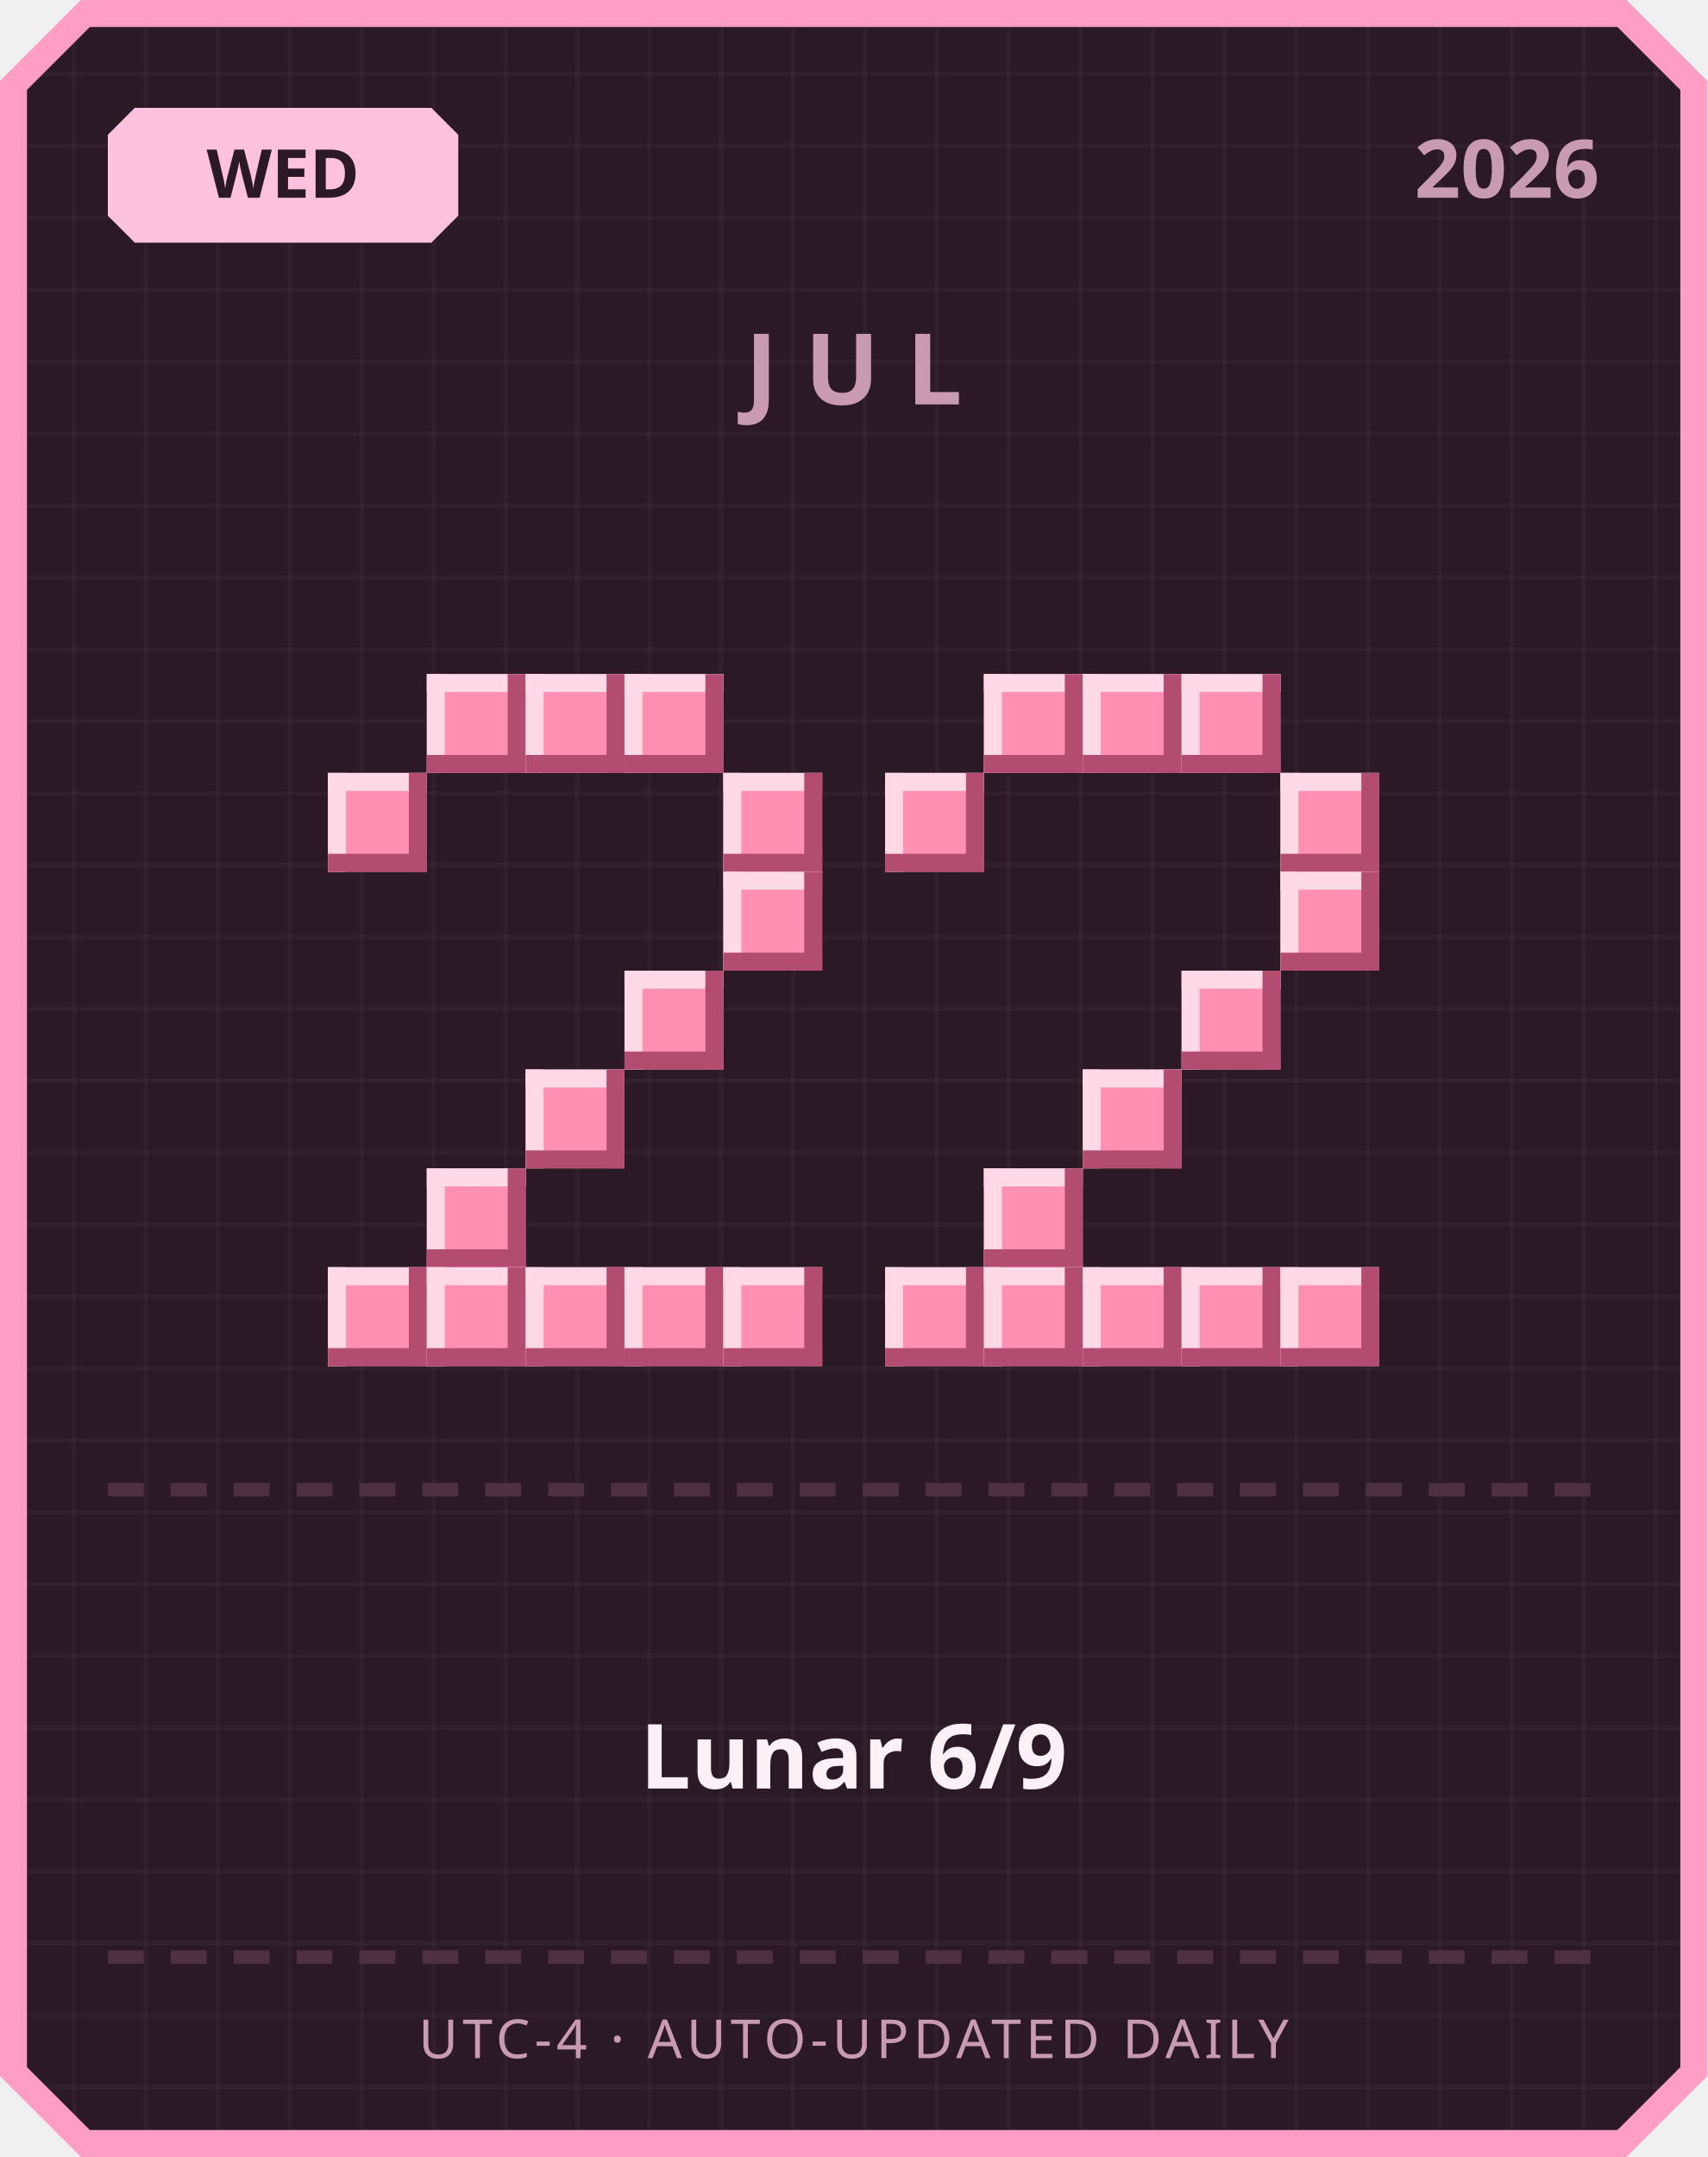
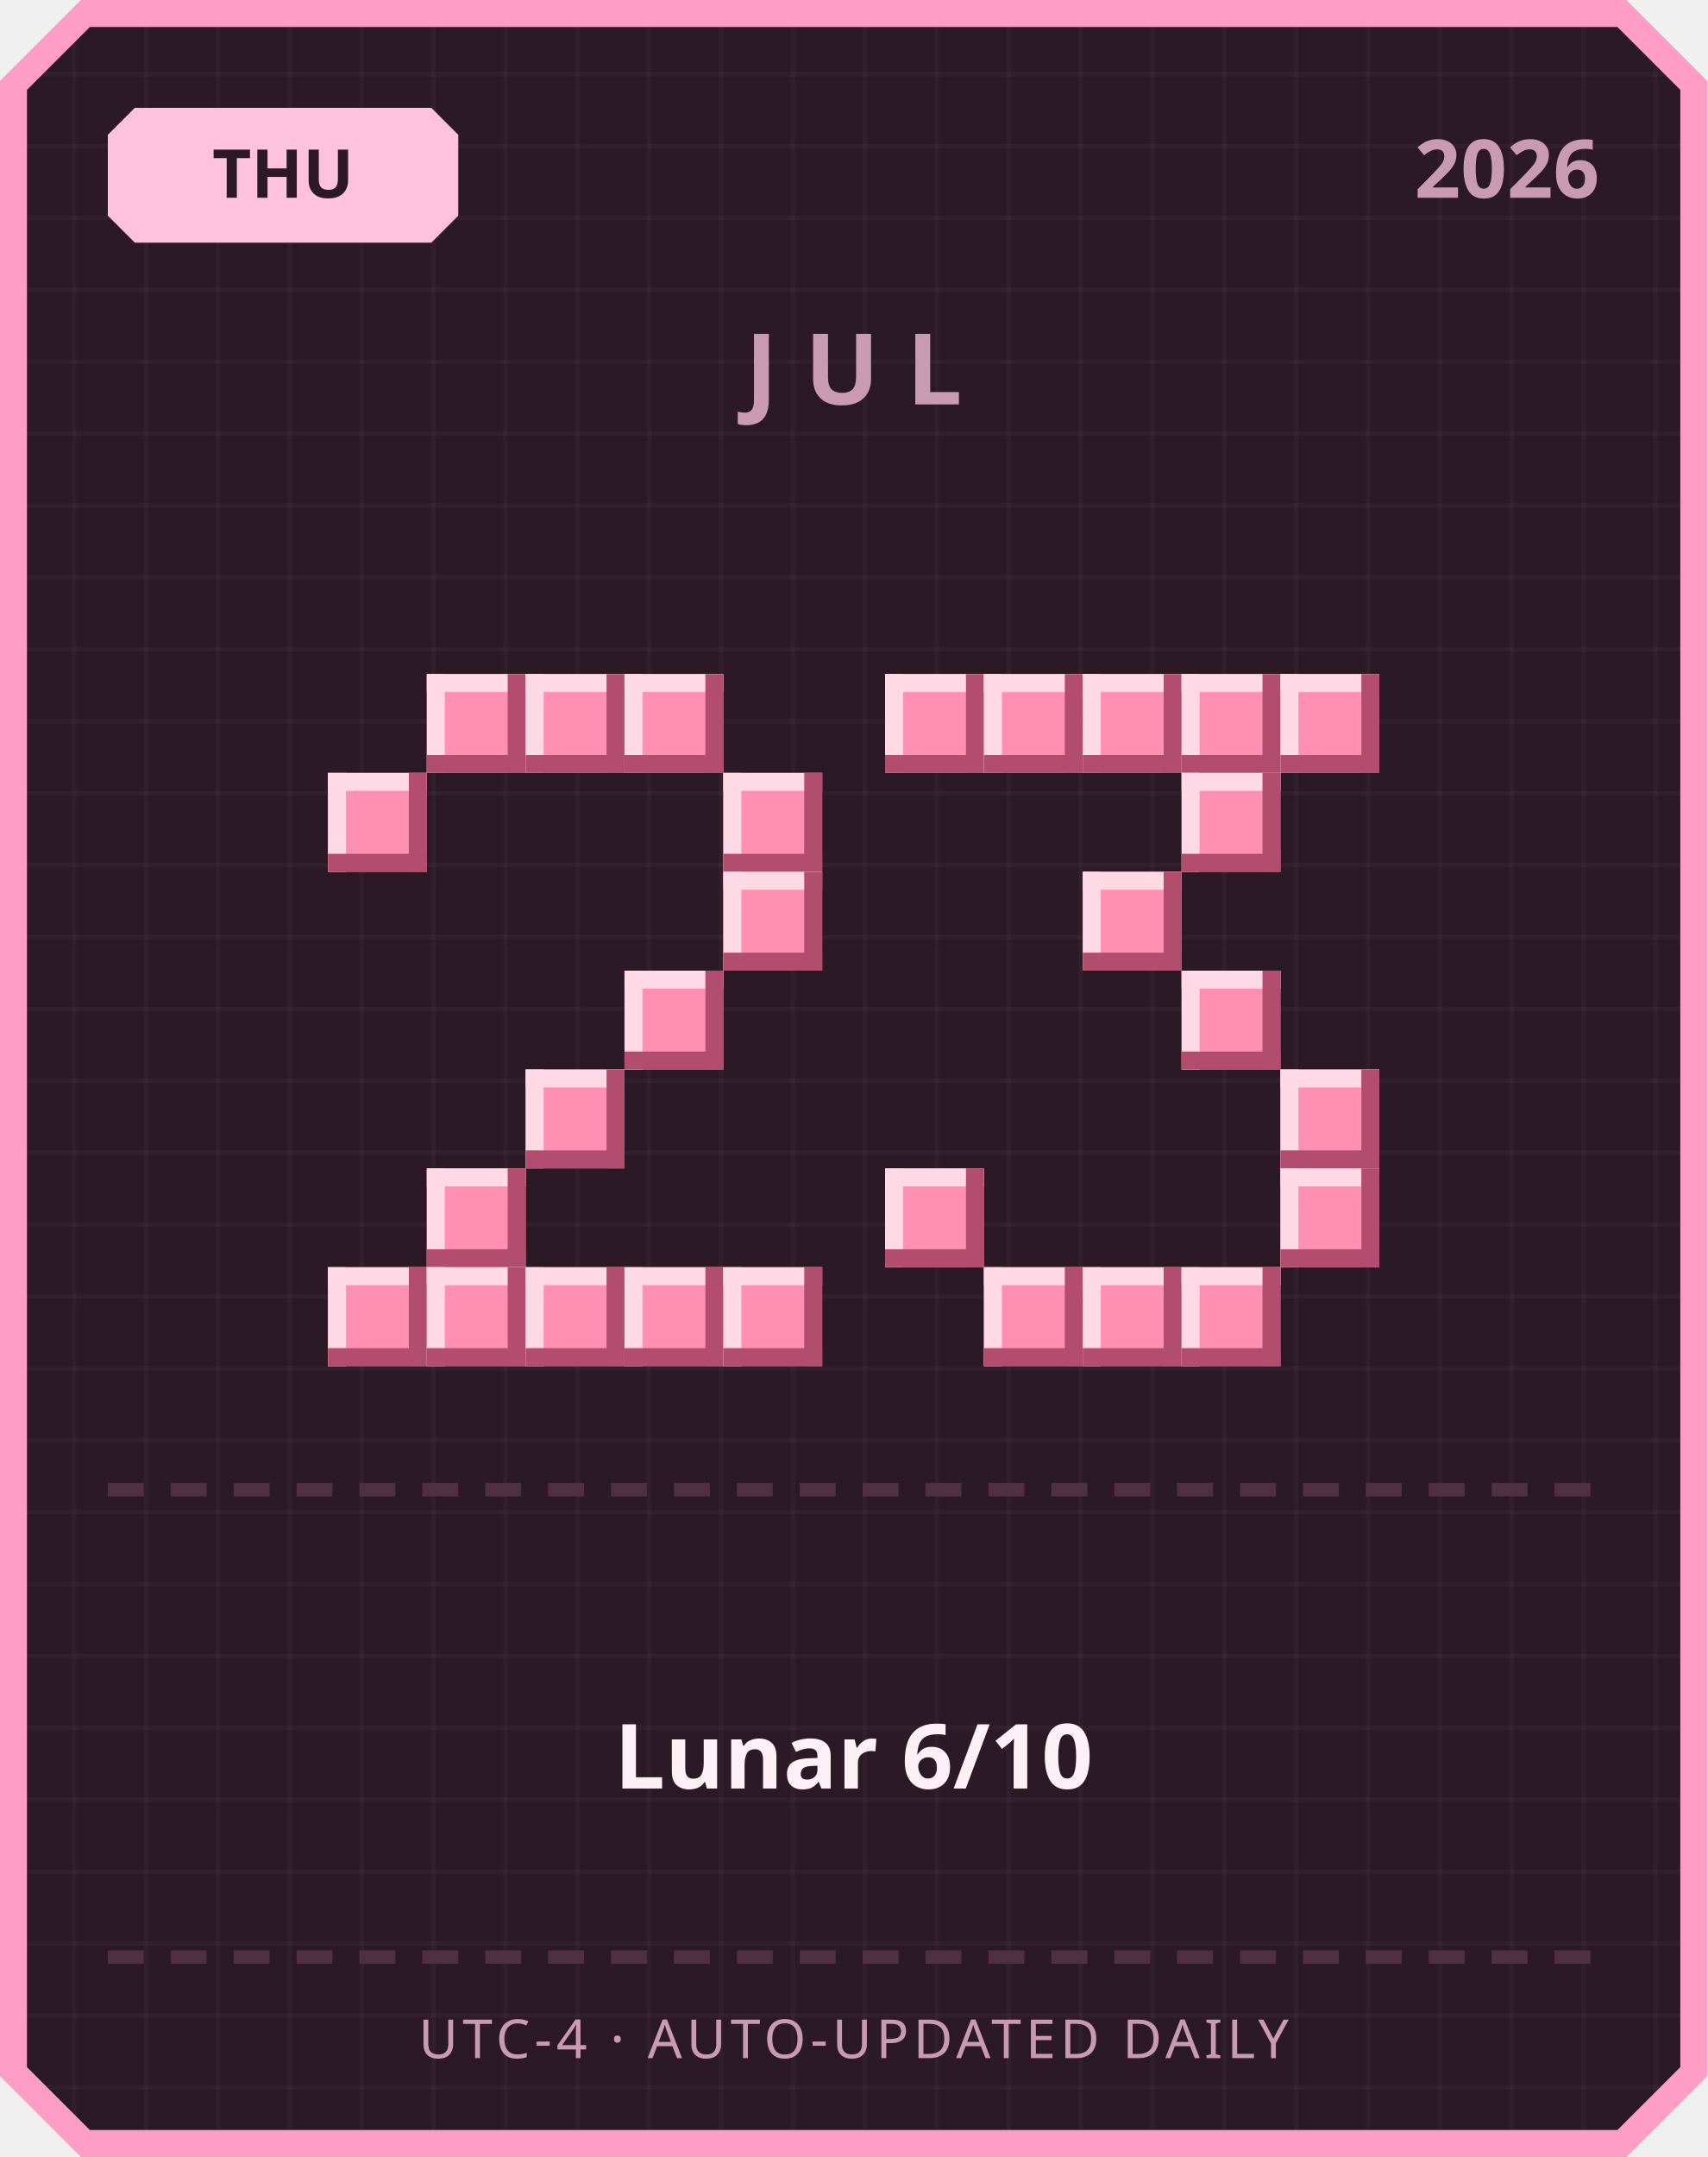
<svg xmlns="http://www.w3.org/2000/svg" width="380" height="480" viewBox="0 0 380 480">
  <defs>
    <pattern id="grid" width="16" height="16" patternUnits="userSpaceOnUse">
      <rect width="16" height="16" fill="#2b1a26" />
      <rect width="1" height="16" fill="#ffffff" opacity="0.03" />
      <rect width="16" height="1" fill="#ffffff" opacity="0.03" />
    </pattern>
  </defs>
  <path d="M 18,0 L 362,0 L 380,18 L 380,462 L 362,480 L 18,480 L 0,462 L 0,18 Z" fill="#ff9ec4" />
  <path d="M 20,6 L 360,6 L 374,20 L 374,460 L 360,474 L 20,474 L 6,460 L 6,20 Z" fill="url(#grid)" />
  <path d="M 30,24 L 96,24 L 102,30 L 102,48 L 96,54 L 30,54 L 24,48 L 24,30 Z" fill="#ffc2de" />
-   <text x="63" y="44" text-anchor="middle" font-family="'Segoe UI', sans-serif" font-size="15" font-weight="700" fill="#2b1a26">WED</text>
+   <text x="63" y="44" text-anchor="middle" font-family="'Segoe UI', sans-serif" font-size="15" font-weight="700" fill="#2b1a26">THU</text>
  <text x="356" y="44" text-anchor="end" font-family="'Segoe UI', sans-serif" font-size="18" font-weight="700" fill="#c99bb3">2026</text>
  <text x="190" y="90" text-anchor="middle" font-family="'Segoe UI', sans-serif" font-size="22" font-weight="700" letter-spacing="6" fill="#c99bb3">JUL</text>
  <rect x="95" y="150" width="22" height="22" fill="#ff8fb3" />
  <rect x="95" y="150" width="22" height="4" fill="#ffd9e6" />
  <rect x="95" y="150" width="4" height="22" fill="#ffd9e6" />
  <rect x="95" y="168" width="22" height="4" fill="#b34d70" />
  <rect x="113" y="150" width="4" height="22" fill="#b34d70" />
  <rect x="117" y="150" width="22" height="22" fill="#ff8fb3" />
  <rect x="117" y="150" width="22" height="4" fill="#ffd9e6" />
  <rect x="117" y="150" width="4" height="22" fill="#ffd9e6" />
  <rect x="117" y="168" width="22" height="4" fill="#b34d70" />
  <rect x="135" y="150" width="4" height="22" fill="#b34d70" />
  <rect x="139" y="150" width="22" height="22" fill="#ff8fb3" />
  <rect x="139" y="150" width="22" height="4" fill="#ffd9e6" />
  <rect x="139" y="150" width="4" height="22" fill="#ffd9e6" />
  <rect x="139" y="168" width="22" height="4" fill="#b34d70" />
  <rect x="157" y="150" width="4" height="22" fill="#b34d70" />
  <rect x="73" y="172" width="22" height="22" fill="#ff8fb3" />
  <rect x="73" y="172" width="22" height="4" fill="#ffd9e6" />
  <rect x="73" y="172" width="4" height="22" fill="#ffd9e6" />
  <rect x="73" y="190" width="22" height="4" fill="#b34d70" />
  <rect x="91" y="172" width="4" height="22" fill="#b34d70" />
  <rect x="161" y="172" width="22" height="22" fill="#ff8fb3" />
  <rect x="161" y="172" width="22" height="4" fill="#ffd9e6" />
  <rect x="161" y="172" width="4" height="22" fill="#ffd9e6" />
  <rect x="161" y="190" width="22" height="4" fill="#b34d70" />
  <rect x="179" y="172" width="4" height="22" fill="#b34d70" />
  <rect x="161" y="194" width="22" height="22" fill="#ff8fb3" />
  <rect x="161" y="194" width="22" height="4" fill="#ffd9e6" />
  <rect x="161" y="194" width="4" height="22" fill="#ffd9e6" />
  <rect x="161" y="212" width="22" height="4" fill="#b34d70" />
  <rect x="179" y="194" width="4" height="22" fill="#b34d70" />
  <rect x="139" y="216" width="22" height="22" fill="#ff8fb3" />
  <rect x="139" y="216" width="22" height="4" fill="#ffd9e6" />
  <rect x="139" y="216" width="4" height="22" fill="#ffd9e6" />
  <rect x="139" y="234" width="22" height="4" fill="#b34d70" />
  <rect x="157" y="216" width="4" height="22" fill="#b34d70" />
  <rect x="117" y="238" width="22" height="22" fill="#ff8fb3" />
  <rect x="117" y="238" width="22" height="4" fill="#ffd9e6" />
  <rect x="117" y="238" width="4" height="22" fill="#ffd9e6" />
  <rect x="117" y="256" width="22" height="4" fill="#b34d70" />
  <rect x="135" y="238" width="4" height="22" fill="#b34d70" />
  <rect x="95" y="260" width="22" height="22" fill="#ff8fb3" />
  <rect x="95" y="260" width="22" height="4" fill="#ffd9e6" />
  <rect x="95" y="260" width="4" height="22" fill="#ffd9e6" />
  <rect x="95" y="278" width="22" height="4" fill="#b34d70" />
  <rect x="113" y="260" width="4" height="22" fill="#b34d70" />
  <rect x="73" y="282" width="22" height="22" fill="#ff8fb3" />
  <rect x="73" y="282" width="22" height="4" fill="#ffd9e6" />
  <rect x="73" y="282" width="4" height="22" fill="#ffd9e6" />
  <rect x="73" y="300" width="22" height="4" fill="#b34d70" />
  <rect x="91" y="282" width="4" height="22" fill="#b34d70" />
  <rect x="95" y="282" width="22" height="22" fill="#ff8fb3" />
  <rect x="95" y="282" width="22" height="4" fill="#ffd9e6" />
  <rect x="95" y="282" width="4" height="22" fill="#ffd9e6" />
  <rect x="95" y="300" width="22" height="4" fill="#b34d70" />
  <rect x="113" y="282" width="4" height="22" fill="#b34d70" />
  <rect x="117" y="282" width="22" height="22" fill="#ff8fb3" />
  <rect x="117" y="282" width="22" height="4" fill="#ffd9e6" />
  <rect x="117" y="282" width="4" height="22" fill="#ffd9e6" />
  <rect x="117" y="300" width="22" height="4" fill="#b34d70" />
  <rect x="135" y="282" width="4" height="22" fill="#b34d70" />
  <rect x="139" y="282" width="22" height="22" fill="#ff8fb3" />
  <rect x="139" y="282" width="22" height="4" fill="#ffd9e6" />
  <rect x="139" y="282" width="4" height="22" fill="#ffd9e6" />
  <rect x="139" y="300" width="22" height="4" fill="#b34d70" />
  <rect x="157" y="282" width="4" height="22" fill="#b34d70" />
  <rect x="161" y="282" width="22" height="22" fill="#ff8fb3" />
  <rect x="161" y="282" width="22" height="4" fill="#ffd9e6" />
  <rect x="161" y="282" width="4" height="22" fill="#ffd9e6" />
  <rect x="161" y="300" width="22" height="4" fill="#b34d70" />
  <rect x="179" y="282" width="4" height="22" fill="#b34d70" />
+   <rect x="197" y="150" width="22" height="22" fill="#ff8fb3" />
+   <rect x="197" y="150" width="22" height="4" fill="#ffd9e6" />
+   <rect x="197" y="150" width="4" height="22" fill="#ffd9e6" />
+   <rect x="197" y="168" width="22" height="4" fill="#b34d70" />
+   <rect x="215" y="150" width="4" height="22" fill="#b34d70" />
  <rect x="219" y="150" width="22" height="22" fill="#ff8fb3" />
  <rect x="219" y="150" width="22" height="4" fill="#ffd9e6" />
  <rect x="219" y="150" width="4" height="22" fill="#ffd9e6" />
  <rect x="219" y="168" width="22" height="4" fill="#b34d70" />
  <rect x="237" y="150" width="4" height="22" fill="#b34d70" />
  <rect x="241" y="150" width="22" height="22" fill="#ff8fb3" />
  <rect x="241" y="150" width="22" height="4" fill="#ffd9e6" />
  <rect x="241" y="150" width="4" height="22" fill="#ffd9e6" />
  <rect x="241" y="168" width="22" height="4" fill="#b34d70" />
  <rect x="259" y="150" width="4" height="22" fill="#b34d70" />
  <rect x="263" y="150" width="22" height="22" fill="#ff8fb3" />
  <rect x="263" y="150" width="22" height="4" fill="#ffd9e6" />
  <rect x="263" y="150" width="4" height="22" fill="#ffd9e6" />
  <rect x="263" y="168" width="22" height="4" fill="#b34d70" />
  <rect x="281" y="150" width="4" height="22" fill="#b34d70" />
-   <rect x="197" y="172" width="22" height="22" fill="#ff8fb3" />
-   <rect x="197" y="172" width="22" height="4" fill="#ffd9e6" />
-   <rect x="197" y="172" width="4" height="22" fill="#ffd9e6" />
-   <rect x="197" y="190" width="22" height="4" fill="#b34d70" />
-   <rect x="215" y="172" width="4" height="22" fill="#b34d70" />
-   <rect x="285" y="172" width="22" height="22" fill="#ff8fb3" />
-   <rect x="285" y="172" width="22" height="4" fill="#ffd9e6" />
-   <rect x="285" y="172" width="4" height="22" fill="#ffd9e6" />
-   <rect x="285" y="190" width="22" height="4" fill="#b34d70" />
-   <rect x="303" y="172" width="4" height="22" fill="#b34d70" />
-   <rect x="285" y="194" width="22" height="22" fill="#ff8fb3" />
-   <rect x="285" y="194" width="22" height="4" fill="#ffd9e6" />
-   <rect x="285" y="194" width="4" height="22" fill="#ffd9e6" />
-   <rect x="285" y="212" width="22" height="4" fill="#b34d70" />
-   <rect x="303" y="194" width="4" height="22" fill="#b34d70" />
+   <rect x="285" y="150" width="22" height="22" fill="#ff8fb3" />
+   <rect x="285" y="150" width="22" height="4" fill="#ffd9e6" />
+   <rect x="285" y="150" width="4" height="22" fill="#ffd9e6" />
+   <rect x="285" y="168" width="22" height="4" fill="#b34d70" />
+   <rect x="303" y="150" width="4" height="22" fill="#b34d70" />
+   <rect x="263" y="172" width="22" height="22" fill="#ff8fb3" />
+   <rect x="263" y="172" width="22" height="4" fill="#ffd9e6" />
+   <rect x="263" y="172" width="4" height="22" fill="#ffd9e6" />
+   <rect x="263" y="190" width="22" height="4" fill="#b34d70" />
+   <rect x="281" y="172" width="4" height="22" fill="#b34d70" />
+   <rect x="241" y="194" width="22" height="22" fill="#ff8fb3" />
+   <rect x="241" y="194" width="22" height="4" fill="#ffd9e6" />
+   <rect x="241" y="194" width="4" height="22" fill="#ffd9e6" />
+   <rect x="241" y="212" width="22" height="4" fill="#b34d70" />
+   <rect x="259" y="194" width="4" height="22" fill="#b34d70" />
  <rect x="263" y="216" width="22" height="22" fill="#ff8fb3" />
  <rect x="263" y="216" width="22" height="4" fill="#ffd9e6" />
  <rect x="263" y="216" width="4" height="22" fill="#ffd9e6" />
  <rect x="263" y="234" width="22" height="4" fill="#b34d70" />
  <rect x="281" y="216" width="4" height="22" fill="#b34d70" />
-   <rect x="241" y="238" width="22" height="22" fill="#ff8fb3" />
-   <rect x="241" y="238" width="22" height="4" fill="#ffd9e6" />
-   <rect x="241" y="238" width="4" height="22" fill="#ffd9e6" />
-   <rect x="241" y="256" width="22" height="4" fill="#b34d70" />
-   <rect x="259" y="238" width="4" height="22" fill="#b34d70" />
-   <rect x="219" y="260" width="22" height="22" fill="#ff8fb3" />
-   <rect x="219" y="260" width="22" height="4" fill="#ffd9e6" />
-   <rect x="219" y="260" width="4" height="22" fill="#ffd9e6" />
-   <rect x="219" y="278" width="22" height="4" fill="#b34d70" />
-   <rect x="237" y="260" width="4" height="22" fill="#b34d70" />
-   <rect x="197" y="282" width="22" height="22" fill="#ff8fb3" />
-   <rect x="197" y="282" width="22" height="4" fill="#ffd9e6" />
-   <rect x="197" y="282" width="4" height="22" fill="#ffd9e6" />
-   <rect x="197" y="300" width="22" height="4" fill="#b34d70" />
-   <rect x="215" y="282" width="4" height="22" fill="#b34d70" />
+   <rect x="285" y="238" width="22" height="22" fill="#ff8fb3" />
+   <rect x="285" y="238" width="22" height="4" fill="#ffd9e6" />
+   <rect x="285" y="238" width="4" height="22" fill="#ffd9e6" />
+   <rect x="285" y="256" width="22" height="4" fill="#b34d70" />
+   <rect x="303" y="238" width="4" height="22" fill="#b34d70" />
+   <rect x="197" y="260" width="22" height="22" fill="#ff8fb3" />
+   <rect x="197" y="260" width="22" height="4" fill="#ffd9e6" />
+   <rect x="197" y="260" width="4" height="22" fill="#ffd9e6" />
+   <rect x="197" y="278" width="22" height="4" fill="#b34d70" />
+   <rect x="215" y="260" width="4" height="22" fill="#b34d70" />
+   <rect x="285" y="260" width="22" height="22" fill="#ff8fb3" />
+   <rect x="285" y="260" width="22" height="4" fill="#ffd9e6" />
+   <rect x="285" y="260" width="4" height="22" fill="#ffd9e6" />
+   <rect x="285" y="278" width="22" height="4" fill="#b34d70" />
+   <rect x="303" y="260" width="4" height="22" fill="#b34d70" />
  <rect x="219" y="282" width="22" height="22" fill="#ff8fb3" />
  <rect x="219" y="282" width="22" height="4" fill="#ffd9e6" />
  <rect x="219" y="282" width="4" height="22" fill="#ffd9e6" />
  <rect x="219" y="300" width="22" height="4" fill="#b34d70" />
  <rect x="237" y="282" width="4" height="22" fill="#b34d70" />
  <rect x="241" y="282" width="22" height="22" fill="#ff8fb3" />
  <rect x="241" y="282" width="22" height="4" fill="#ffd9e6" />
  <rect x="241" y="282" width="4" height="22" fill="#ffd9e6" />
  <rect x="241" y="300" width="22" height="4" fill="#b34d70" />
  <rect x="259" y="282" width="4" height="22" fill="#b34d70" />
  <rect x="263" y="282" width="22" height="22" fill="#ff8fb3" />
  <rect x="263" y="282" width="22" height="4" fill="#ffd9e6" />
  <rect x="263" y="282" width="4" height="22" fill="#ffd9e6" />
  <rect x="263" y="300" width="22" height="4" fill="#b34d70" />
  <rect x="281" y="282" width="4" height="22" fill="#b34d70" />
-   <rect x="285" y="282" width="22" height="22" fill="#ff8fb3" />
-   <rect x="285" y="282" width="22" height="4" fill="#ffd9e6" />
-   <rect x="285" y="282" width="4" height="22" fill="#ffd9e6" />
-   <rect x="285" y="300" width="22" height="4" fill="#b34d70" />
-   <rect x="303" y="282" width="4" height="22" fill="#b34d70" />
  <rect x="24" y="330" width="8" height="3" fill="#4d3140" />
  <rect x="38" y="330" width="8" height="3" fill="#4d3140" />
  <rect x="52" y="330" width="8" height="3" fill="#4d3140" />
  <rect x="66" y="330" width="8" height="3" fill="#4d3140" />
  <rect x="80" y="330" width="8" height="3" fill="#4d3140" />
  <rect x="94" y="330" width="8" height="3" fill="#4d3140" />
  <rect x="108" y="330" width="8" height="3" fill="#4d3140" />
  <rect x="122" y="330" width="8" height="3" fill="#4d3140" />
  <rect x="136" y="330" width="8" height="3" fill="#4d3140" />
  <rect x="150" y="330" width="8" height="3" fill="#4d3140" />
  <rect x="164" y="330" width="8" height="3" fill="#4d3140" />
  <rect x="178" y="330" width="8" height="3" fill="#4d3140" />
  <rect x="192" y="330" width="8" height="3" fill="#4d3140" />
  <rect x="206" y="330" width="8" height="3" fill="#4d3140" />
  <rect x="220" y="330" width="8" height="3" fill="#4d3140" />
  <rect x="234" y="330" width="8" height="3" fill="#4d3140" />
  <rect x="248" y="330" width="8" height="3" fill="#4d3140" />
  <rect x="262" y="330" width="8" height="3" fill="#4d3140" />
  <rect x="276" y="330" width="8" height="3" fill="#4d3140" />
  <rect x="290" y="330" width="8" height="3" fill="#4d3140" />
  <rect x="304" y="330" width="8" height="3" fill="#4d3140" />
  <rect x="318" y="330" width="8" height="3" fill="#4d3140" />
  <rect x="332" y="330" width="8" height="3" fill="#4d3140" />
  <rect x="346" y="330" width="8" height="3" fill="#4d3140" />
-   <text x="190" y="398" text-anchor="middle" font-family="'Segoe UI', 'Microsoft JhengHei', sans-serif" font-size="20" font-weight="700" fill="#fdf0f6">Lunar 6/9</text>
+   <text x="190" y="398" text-anchor="middle" font-family="'Segoe UI', 'Microsoft JhengHei', sans-serif" font-size="20" font-weight="700" fill="#fdf0f6">Lunar 6/10</text>
  <rect x="24" y="434" width="8" height="3" fill="#4d3140" />
  <rect x="38" y="434" width="8" height="3" fill="#4d3140" />
  <rect x="52" y="434" width="8" height="3" fill="#4d3140" />
  <rect x="66" y="434" width="8" height="3" fill="#4d3140" />
  <rect x="80" y="434" width="8" height="3" fill="#4d3140" />
  <rect x="94" y="434" width="8" height="3" fill="#4d3140" />
  <rect x="108" y="434" width="8" height="3" fill="#4d3140" />
  <rect x="122" y="434" width="8" height="3" fill="#4d3140" />
  <rect x="136" y="434" width="8" height="3" fill="#4d3140" />
  <rect x="150" y="434" width="8" height="3" fill="#4d3140" />
  <rect x="164" y="434" width="8" height="3" fill="#4d3140" />
  <rect x="178" y="434" width="8" height="3" fill="#4d3140" />
  <rect x="192" y="434" width="8" height="3" fill="#4d3140" />
  <rect x="206" y="434" width="8" height="3" fill="#4d3140" />
  <rect x="220" y="434" width="8" height="3" fill="#4d3140" />
  <rect x="234" y="434" width="8" height="3" fill="#4d3140" />
  <rect x="248" y="434" width="8" height="3" fill="#4d3140" />
  <rect x="262" y="434" width="8" height="3" fill="#4d3140" />
  <rect x="276" y="434" width="8" height="3" fill="#4d3140" />
  <rect x="290" y="434" width="8" height="3" fill="#4d3140" />
  <rect x="304" y="434" width="8" height="3" fill="#4d3140" />
  <rect x="318" y="434" width="8" height="3" fill="#4d3140" />
  <rect x="332" y="434" width="8" height="3" fill="#4d3140" />
  <rect x="346" y="434" width="8" height="3" fill="#4d3140" />
  <text x="190" y="458" text-anchor="middle" font-family="'Segoe UI', sans-serif" font-size="12" letter-spacing="1" fill="#c99bb3">UTC-4 · AUTO-UPDATED DAILY</text>
</svg>
